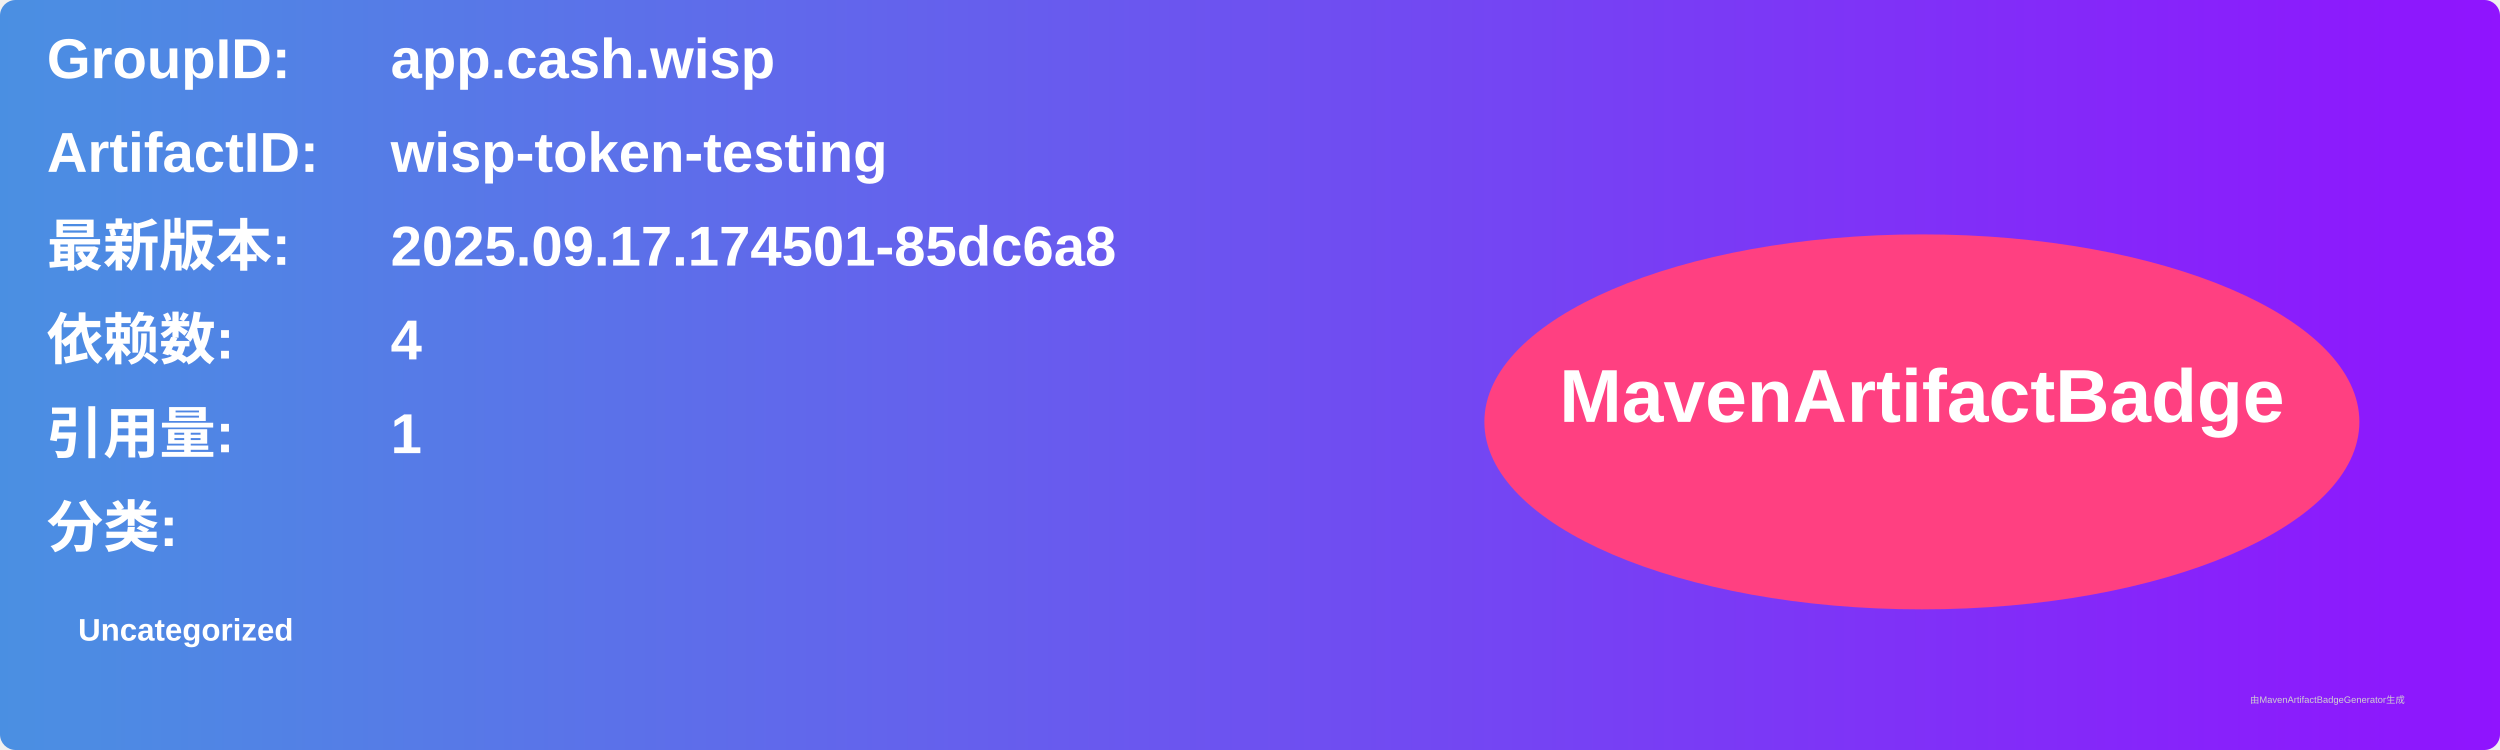
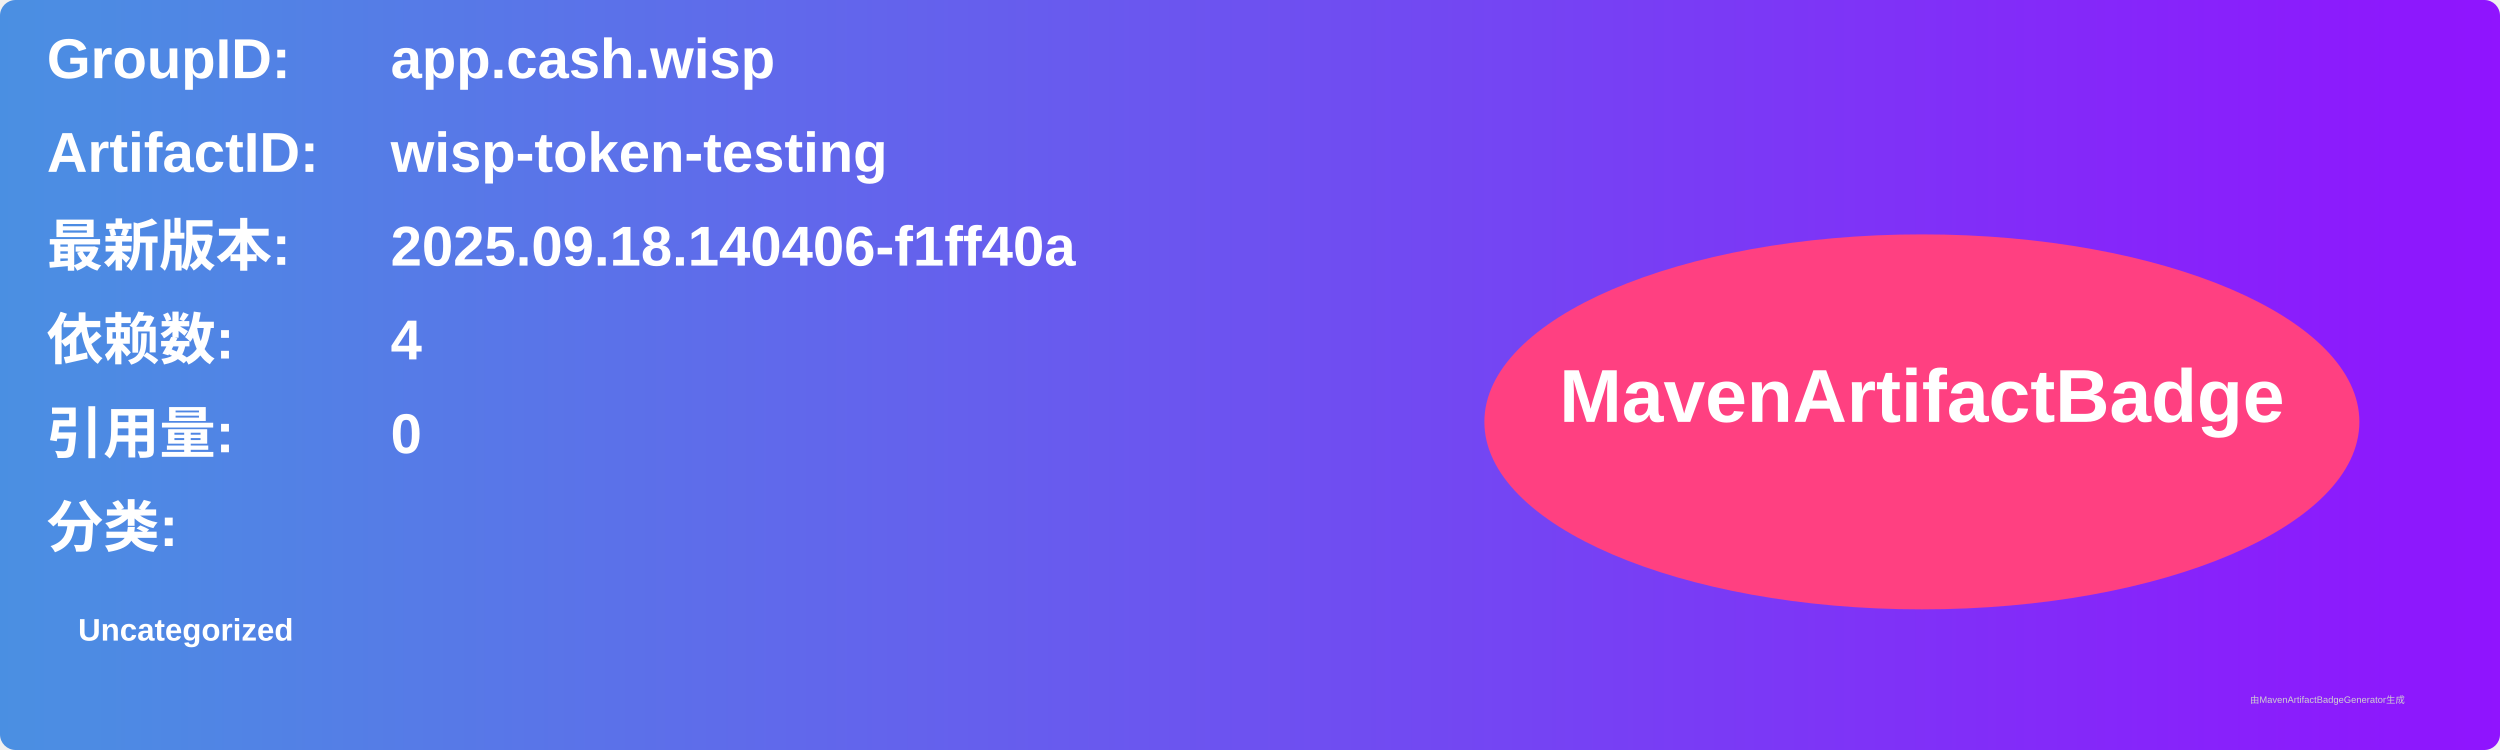
<svg xmlns="http://www.w3.org/2000/svg" width="800" height="240" viewBox="0 0 800 240">
  <linearGradient id="grad" x1="0%" y1="0%" x2="100%" y2="0%">
    <stop offset="0%" stop-color="#4a90e2" />
    <stop offset="100%" stop-color="#9013fe" />
  </linearGradient>
  <rect width="100%" height="100%" rx="5" ry="5" fill="url(#grad)" />
  <g transform="translate(15, 15)">
    <text x="0" y="10" font-family="Arial" font-size="18" fill="white" font-weight="bold" width="260">GroupID:</text>
    <text x="110" y="10" font-family="Arial" font-size="18" fill="white" font-weight="bold" width="460">app.cash.wisp</text>
    <text x="0" y="40" font-family="Arial" font-size="18" fill="white" font-weight="bold" width="260">ArtifactID:</text>
    <text x="110" y="40" font-family="Arial" font-size="18" fill="white" font-weight="bold" width="460">wisp-token-testing</text>
    <text x="0" y="70" font-family="Arial" font-size="18" fill="white" font-weight="bold">最新版本:</text>
    <text x="110" y="70" font-family="Arial" font-size="18" fill="white" font-weight="bold">
-       <tspan font-weight="bold">2025.09.17.174501-85dc6a8</tspan>
+       <tspan font-weight="bold">2025.09.18.140406-f1ff40a</tspan>
    </text>
    <text x="0" y="100" font-family="Arial" font-size="18" fill="white" font-weight="bold">依赖数: </text>
    <text x="110" y="100" font-family="Arial" font-size="18" fill="white">
      <tspan font-weight="bold">4</tspan>
    </text>
    <text x="0" y="130" font-family="Arial" font-size="18" fill="white" font-weight="bold">引用量: </text>
    <text x="110" y="130" font-family="Arial" font-size="18" fill="white">
-       <tspan font-weight="bold">1</tspan>
+       <tspan font-weight="bold">0</tspan>
    </text>
    <text x="0" y="160" font-family="Arial" font-size="18" fill="white" font-weight="bold">分类:</text>
    <text x="10" y="190" font-family="Arial" font-size="10" fill="white">
      <tspan font-weight="bold">Uncategorized</tspan>
    </text>
    <ellipse cx="600" cy="120" rx="140" ry="60" fill="#ff4081" />
    <text x="600" y="120" text-anchor="middle" font-family="Arial" font-size="24" fill="white" font-weight="bold">MavenArtifactBadge</text>
  </g>
  <text x="720" y="225" font-family="Arial" font-size="3" fill="#d0d0d0">由MavenArtifactBadgeGenerator生成</text>
</svg>
